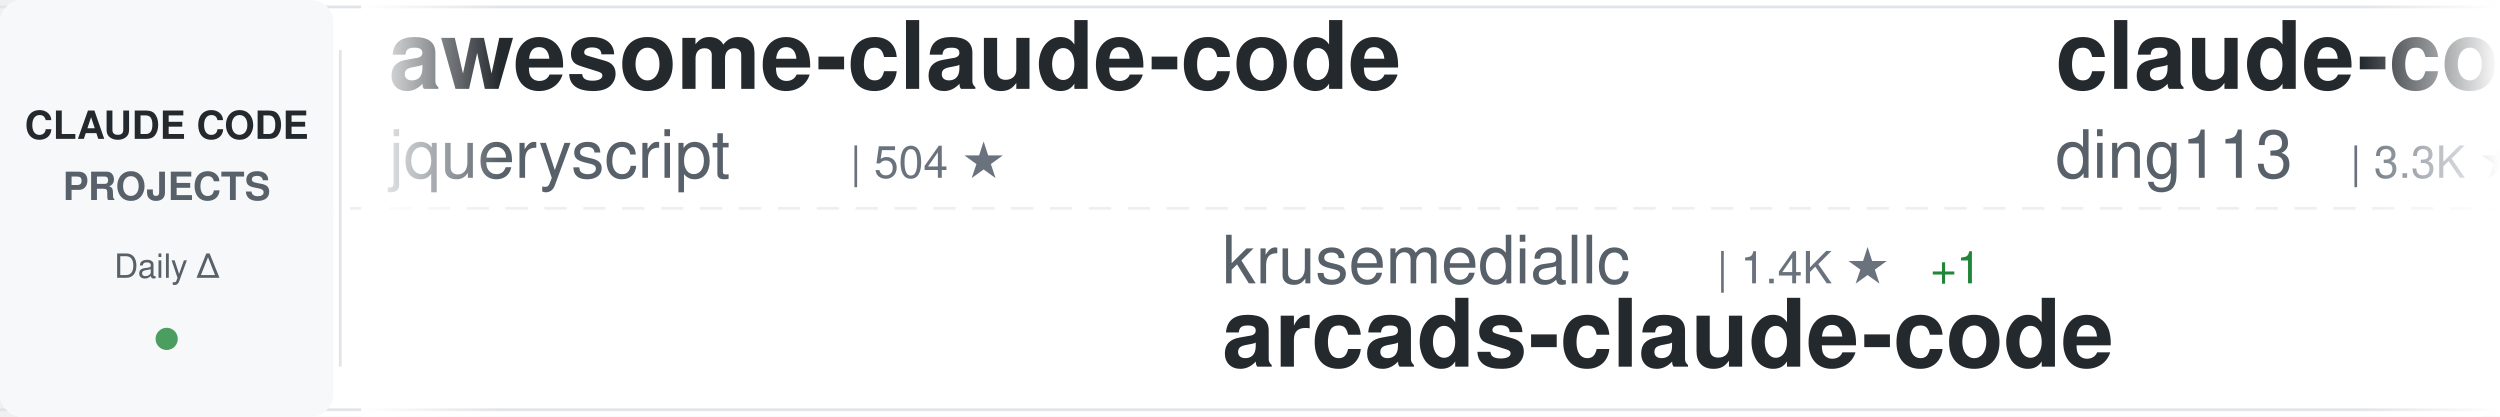
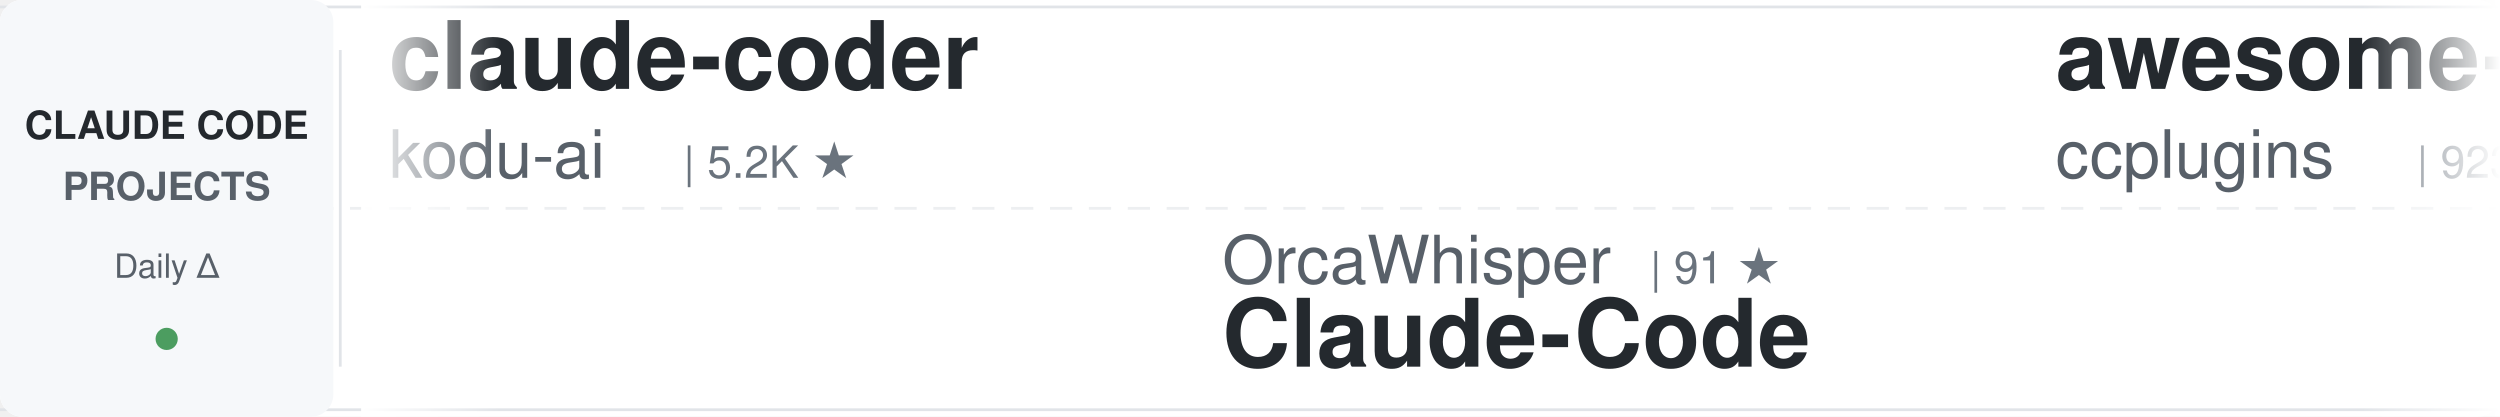
<svg xmlns="http://www.w3.org/2000/svg" width="900" height="150">
  <defs>
    <linearGradient id="awesomeLeftFade" x1="0%" y1="0%" x2="100%" y2="0%">
      <stop offset="0%" style="stop-color:#ffffff;stop-opacity:1" />
      <stop offset="100%" style="stop-color:#ffffff;stop-opacity:0" />
    </linearGradient>
    <linearGradient id="awesomeRightFade" x1="0%" y1="0%" x2="100%" y2="0%">
      <stop offset="0%" style="stop-color:#ffffff;stop-opacity:0" />
      <stop offset="100%" style="stop-color:#ffffff;stop-opacity:1" />
    </linearGradient>
  </defs>
  <rect width="900" height="150" fill="#ffffff" rx="8" />
  <rect x="0" y="2" width="900" height="1" fill="#e1e4e8" />
  <rect x="0" y="147" width="900" height="1" fill="#e1e4e8" />
  <line x1="0" y1="75" x2="900" y2="75" stroke="#e1e4e8" stroke-width="1" stroke-dasharray="8 6" opacity="0.6" />
  <rect x="0" y="0" width="120" height="150" fill="#f6f8fa" rx="8" />
  <text x="60" y="50" font-family="-apple-system, BlinkMacSystemFont, 'Segoe UI', Helvetica, Arial, sans-serif" font-size="14" font-weight="600" fill="#24292e" text-anchor="middle">CLAUDE CODE</text>
  <text x="60" y="72" font-family="-apple-system, BlinkMacSystemFont, 'Segoe UI', Helvetica, Arial, sans-serif" font-size="14" font-weight="600" fill="#586069" text-anchor="middle">PROJECTS</text>
  <text x="60" y="100" font-family="-apple-system, BlinkMacSystemFont, 'Segoe UI', Helvetica, Arial, sans-serif" font-size="12" font-weight="500" fill="#586069" text-anchor="middle">Daily Δ</text>
  <circle cx="60" cy="122" r="4" fill="#22863a" opacity="0.8" />
  <rect x="122" y="18" width="1" height="114" fill="#e1e4e8" />
  <clipPath id="awesomeTickerClip">
    <rect x="130" y="0" width="770" height="150" />
  </clipPath>
  <g clip-path="url(#awesomeTickerClip)">
    <g id="awesomeTickerItems">
      <animateTransform attributeName="transform" attributeType="XML" type="translate" from="0 0" to="-3000 0" dur="54s" repeatCount="indefinite" />
      <g transform="translate(0, 0)">
-         <text x="140" y="32" font-family="-apple-system, BlinkMacSystemFont, 'Segoe UI', Helvetica, Arial, sans-serif" font-size="34" font-weight="600" fill="#24292e">awesome-claude-code</text>
-         <text x="140" y="64" font-family="-apple-system, BlinkMacSystemFont, 'Segoe UI', Helvetica, Arial, sans-serif" font-size="24" font-weight="400" fill="#586069">jqueryscript</text>
-         <text x="306" y="64" font-family="-apple-system, BlinkMacSystemFont, 'Segoe UI', Helvetica, Arial, sans-serif" font-size="16" font-weight="500" fill="#6a737d">| 504 ★</text>
+         <text x="140" y="32" font-family="-apple-system, BlinkMacSystemFont, 'Segoe UI', Helvetica, Arial, sans-serif" font-size="34" font-weight="600" fill="#24292e">claude-coder</text>
+         <text x="140" y="64" font-family="-apple-system, BlinkMacSystemFont, 'Segoe UI', Helvetica, Arial, sans-serif" font-size="24" font-weight="400" fill="#586069">kodu-ai</text>
+         <text x="246" y="64" font-family="-apple-system, BlinkMacSystemFont, 'Segoe UI', Helvetica, Arial, sans-serif" font-size="16" font-weight="500" fill="#6a737d">| 5.2K ★</text>
      </g>
      <g transform="translate(300, 0)">
-         <text x="140" y="102" font-family="-apple-system, BlinkMacSystemFont, 'Segoe UI', Helvetica, Arial, sans-serif" font-size="24" font-weight="400" fill="#586069">krusemediallc</text>
-         <text x="318" y="102" font-family="-apple-system, BlinkMacSystemFont, 'Segoe UI', Helvetica, Arial, sans-serif" font-size="16" font-weight="500" fill="#6a737d">| 1.4K ★</text>
-         <text x="395" y="102" font-family="-apple-system, BlinkMacSystemFont, 'Segoe UI', Helvetica, Arial, sans-serif" font-size="16" font-weight="500" fill="#22863a"> +1</text>
-         <text x="140" y="132" font-family="-apple-system, BlinkMacSystemFont, 'Segoe UI', Helvetica, Arial, sans-serif" font-size="34" font-weight="600" fill="#24292e">arcads-claude-code</text>
+         <text x="140" y="102" font-family="-apple-system, BlinkMacSystemFont, 'Segoe UI', Helvetica, Arial, sans-serif" font-size="24" font-weight="400" fill="#586069">OrcaWhisper</text>
+         <text x="294" y="102" font-family="-apple-system, BlinkMacSystemFont, 'Segoe UI', Helvetica, Arial, sans-serif" font-size="16" font-weight="500" fill="#6a737d">| 91 ★</text>
+         <text x="140" y="132" font-family="-apple-system, BlinkMacSystemFont, 'Segoe UI', Helvetica, Arial, sans-serif" font-size="34" font-weight="600" fill="#24292e">Claude-Code</text>
      </g>
      <g transform="translate(600, 0)">
-         <text x="140" y="32" font-family="-apple-system, BlinkMacSystemFont, 'Segoe UI', Helvetica, Arial, sans-serif" font-size="34" font-weight="600" fill="#24292e">claude-code-hub</text>
-         <text x="140" y="64" font-family="-apple-system, BlinkMacSystemFont, 'Segoe UI', Helvetica, Arial, sans-serif" font-size="24" font-weight="400" fill="#586069">ding113</text>
-         <text x="246" y="64" font-family="-apple-system, BlinkMacSystemFont, 'Segoe UI', Helvetica, Arial, sans-serif" font-size="16" font-weight="500" fill="#6a737d">| 3.3K ★</text>
-         <text x="323" y="64" font-family="-apple-system, BlinkMacSystemFont, 'Segoe UI', Helvetica, Arial, sans-serif" font-size="16" font-weight="500" fill="#22863a"> +1</text>
+         <text x="140" y="32" font-family="-apple-system, BlinkMacSystemFont, 'Segoe UI', Helvetica, Arial, sans-serif" font-size="34" font-weight="600" fill="#24292e">awesome-claude-code-plug...</text>
+         <text x="140" y="64" font-family="-apple-system, BlinkMacSystemFont, 'Segoe UI', Helvetica, Arial, sans-serif" font-size="24" font-weight="400" fill="#586069">ccplugins</text>
+         <text x="270" y="64" font-family="-apple-system, BlinkMacSystemFont, 'Segoe UI', Helvetica, Arial, sans-serif" font-size="16" font-weight="500" fill="#6a737d">| 923 ★</text>
+         <text x="338" y="64" font-family="-apple-system, BlinkMacSystemFont, 'Segoe UI', Helvetica, Arial, sans-serif" font-size="16" font-weight="500" fill="#22863a"> +1</text>
      </g>
      <g transform="translate(900, 0)">
-         <text x="140" y="102" font-family="-apple-system, BlinkMacSystemFont, 'Segoe UI', Helvetica, Arial, sans-serif" font-size="24" font-weight="400" fill="#586069">kodu-ai</text>
-         <text x="246" y="102" font-family="-apple-system, BlinkMacSystemFont, 'Segoe UI', Helvetica, Arial, sans-serif" font-size="16" font-weight="500" fill="#6a737d">| 5.2K ★</text>
-         <text x="140" y="132" font-family="-apple-system, BlinkMacSystemFont, 'Segoe UI', Helvetica, Arial, sans-serif" font-size="34" font-weight="600" fill="#24292e">claude-coder</text>
+         <text x="140" y="102" font-family="-apple-system, BlinkMacSystemFont, 'Segoe UI', Helvetica, Arial, sans-serif" font-size="24" font-weight="400" fill="#586069">shareAI-lab</text>
+         <text x="294" y="102" font-family="-apple-system, BlinkMacSystemFont, 'Segoe UI', Helvetica, Arial, sans-serif" font-size="16" font-weight="500" fill="#6a737d">| 75.2K ★</text>
+         <text x="380" y="102" font-family="-apple-system, BlinkMacSystemFont, 'Segoe UI', Helvetica, Arial, sans-serif" font-size="16" font-weight="500" fill="#22863a"> +5</text>
+         <text x="140" y="132" font-family="-apple-system, BlinkMacSystemFont, 'Segoe UI', Helvetica, Arial, sans-serif" font-size="34" font-weight="600" fill="#24292e">learn-claude-code</text>
      </g>
      <g transform="translate(1200, 0)">
-         <text x="140" y="32" font-family="-apple-system, BlinkMacSystemFont, 'Segoe UI', Helvetica, Arial, sans-serif" font-size="34" font-weight="600" fill="#24292e">claude-code-rev</text>
-         <text x="140" y="64" font-family="-apple-system, BlinkMacSystemFont, 'Segoe UI', Helvetica, Arial, sans-serif" font-size="24" font-weight="400" fill="#586069">oboard</text>
-         <text x="234" y="64" font-family="-apple-system, BlinkMacSystemFont, 'Segoe UI', Helvetica, Arial, sans-serif" font-size="16" font-weight="500" fill="#6a737d">| 3.3K ★</text>
+         <text x="140" y="32" font-family="-apple-system, BlinkMacSystemFont, 'Segoe UI', Helvetica, Arial, sans-serif" font-size="34" font-weight="600" fill="#24292e">claude-code-engineering</text>
+         <text x="140" y="64" font-family="-apple-system, BlinkMacSystemFont, 'Segoe UI', Helvetica, Arial, sans-serif" font-size="24" font-weight="400" fill="#586069">huangjia2019</text>
+         <text x="306" y="64" font-family="-apple-system, BlinkMacSystemFont, 'Segoe UI', Helvetica, Arial, sans-serif" font-size="16" font-weight="500" fill="#6a737d">| 1.1K ★</text>
      </g>
      <g transform="translate(1500, 0)">
-         <text x="140" y="102" font-family="-apple-system, BlinkMacSystemFont, 'Segoe UI', Helvetica, Arial, sans-serif" font-size="24" font-weight="400" fill="#586069">ccplugins</text>
-         <text x="270" y="102" font-family="-apple-system, BlinkMacSystemFont, 'Segoe UI', Helvetica, Arial, sans-serif" font-size="16" font-weight="500" fill="#6a737d">| 922 ★</text>
-         <text x="140" y="132" font-family="-apple-system, BlinkMacSystemFont, 'Segoe UI', Helvetica, Arial, sans-serif" font-size="34" font-weight="600" fill="#24292e">awesome-claude-code-plug...</text>
+         <text x="140" y="102" font-family="-apple-system, BlinkMacSystemFont, 'Segoe UI', Helvetica, Arial, sans-serif" font-size="24" font-weight="400" fill="#586069">disler</text>
+         <text x="234" y="102" font-family="-apple-system, BlinkMacSystemFont, 'Segoe UI', Helvetica, Arial, sans-serif" font-size="16" font-weight="500" fill="#6a737d">| 3.9K ★</text>
+         <text x="140" y="132" font-family="-apple-system, BlinkMacSystemFont, 'Segoe UI', Helvetica, Arial, sans-serif" font-size="34" font-weight="600" fill="#24292e">claude-code-hooks-master...</text>
      </g>
      <g transform="translate(1800, 0)">
-         <text x="140" y="32" font-family="-apple-system, BlinkMacSystemFont, 'Segoe UI', Helvetica, Arial, sans-serif" font-size="34" font-weight="600" fill="#24292e">claude-code-prompts</text>
-         <text x="140" y="64" font-family="-apple-system, BlinkMacSystemFont, 'Segoe UI', Helvetica, Arial, sans-serif" font-size="24" font-weight="400" fill="#586069">repowise-dev</text>
-         <text x="306" y="64" font-family="-apple-system, BlinkMacSystemFont, 'Segoe UI', Helvetica, Arial, sans-serif" font-size="16" font-weight="500" fill="#6a737d">| 1.2K ★</text>
+         <text x="140" y="32" font-family="-apple-system, BlinkMacSystemFont, 'Segoe UI', Helvetica, Arial, sans-serif" font-size="34" font-weight="600" fill="#24292e">claude-code-action</text>
+         <text x="140" y="64" font-family="-apple-system, BlinkMacSystemFont, 'Segoe UI', Helvetica, Arial, sans-serif" font-size="24" font-weight="400" fill="#586069">anthropics</text>
+         <text x="282" y="64" font-family="-apple-system, BlinkMacSystemFont, 'Segoe UI', Helvetica, Arial, sans-serif" font-size="16" font-weight="500" fill="#6a737d">| 8.7K ★</text>
+         <text x="359" y="64" font-family="-apple-system, BlinkMacSystemFont, 'Segoe UI', Helvetica, Arial, sans-serif" font-size="16" font-weight="500" fill="#22863a"> +1</text>
      </g>
      <g transform="translate(2100, 0)">
-         <text x="140" y="102" font-family="-apple-system, BlinkMacSystemFont, 'Segoe UI', Helvetica, Arial, sans-serif" font-size="24" font-weight="400" fill="#586069">wanshuiyin</text>
-         <text x="282" y="102" font-family="-apple-system, BlinkMacSystemFont, 'Segoe UI', Helvetica, Arial, sans-serif" font-size="16" font-weight="500" fill="#6a737d">| 15.1K ★</text>
-         <text x="140" y="132" font-family="-apple-system, BlinkMacSystemFont, 'Segoe UI', Helvetica, Arial, sans-serif" font-size="34" font-weight="600" fill="#24292e">Auto-claude-code-researc...</text>
+         <text x="140" y="102" font-family="-apple-system, BlinkMacSystemFont, 'Segoe UI', Helvetica, Arial, sans-serif" font-size="24" font-weight="400" fill="#586069">zstmfhy</text>
+         <text x="246" y="102" font-family="-apple-system, BlinkMacSystemFont, 'Segoe UI', Helvetica, Arial, sans-serif" font-size="16" font-weight="500" fill="#6a737d">| 190 ★</text>
+         <text x="140" y="132" font-family="-apple-system, BlinkMacSystemFont, 'Segoe UI', Helvetica, Arial, sans-serif" font-size="34" font-weight="600" fill="#24292e">Claude-code</text>
      </g>
      <g transform="translate(2400, 0)">
-         <text x="140" y="32" font-family="-apple-system, BlinkMacSystemFont, 'Segoe UI', Helvetica, Arial, sans-serif" font-size="34" font-weight="600" fill="#24292e">oh-my-claudecode</text>
-         <text x="140" y="64" font-family="-apple-system, BlinkMacSystemFont, 'Segoe UI', Helvetica, Arial, sans-serif" font-size="24" font-weight="400" fill="#586069">Yeachan-Heo</text>
-         <text x="294" y="64" font-family="-apple-system, BlinkMacSystemFont, 'Segoe UI', Helvetica, Arial, sans-serif" font-size="16" font-weight="500" fill="#6a737d">| 38.8K ★</text>
+         <text x="140" y="32" font-family="-apple-system, BlinkMacSystemFont, 'Segoe UI', Helvetica, Arial, sans-serif" font-size="34" font-weight="600" fill="#24292e">claude-code-proxy</text>
+         <text x="140" y="64" font-family="-apple-system, BlinkMacSystemFont, 'Segoe UI', Helvetica, Arial, sans-serif" font-size="24" font-weight="400" fill="#586069">1rgs</text>
+         <text x="210" y="64" font-family="-apple-system, BlinkMacSystemFont, 'Segoe UI', Helvetica, Arial, sans-serif" font-size="16" font-weight="500" fill="#6a737d">| 3.7K ★</text>
      </g>
      <g transform="translate(2700, 0)">
-         <text x="140" y="102" font-family="-apple-system, BlinkMacSystemFont, 'Segoe UI', Helvetica, Arial, sans-serif" font-size="24" font-weight="400" fill="#586069">AICoderTudou</text>
-         <text x="306" y="102" font-family="-apple-system, BlinkMacSystemFont, 'Segoe UI', Helvetica, Arial, sans-serif" font-size="16" font-weight="500" fill="#6a737d">| 496 ★</text>
-         <text x="140" y="132" font-family="-apple-system, BlinkMacSystemFont, 'Segoe UI', Helvetica, Arial, sans-serif" font-size="34" font-weight="600" fill="#24292e">claude-code-tudou</text>
+         <text x="140" y="102" font-family="-apple-system, BlinkMacSystemFont, 'Segoe UI', Helvetica, Arial, sans-serif" font-size="24" font-weight="400" fill="#586069">https-deeplearning-ai</text>
+         <text x="414" y="102" font-family="-apple-system, BlinkMacSystemFont, 'Segoe UI', Helvetica, Arial, sans-serif" font-size="16" font-weight="500" fill="#6a737d">| 544 ★</text>
+         <text x="140" y="132" font-family="-apple-system, BlinkMacSystemFont, 'Segoe UI', Helvetica, Arial, sans-serif" font-size="34" font-weight="600" fill="#24292e">sc-claude-code-files</text>
      </g>
      <g transform="translate(3000, 0)">
-         <text x="140" y="32" font-family="-apple-system, BlinkMacSystemFont, 'Segoe UI', Helvetica, Arial, sans-serif" font-size="34" font-weight="600" fill="#24292e">awesome-claude-code</text>
-         <text x="140" y="64" font-family="-apple-system, BlinkMacSystemFont, 'Segoe UI', Helvetica, Arial, sans-serif" font-size="24" font-weight="400" fill="#586069">jqueryscript</text>
-         <text x="306" y="64" font-family="-apple-system, BlinkMacSystemFont, 'Segoe UI', Helvetica, Arial, sans-serif" font-size="16" font-weight="500" fill="#6a737d">| 504 ★</text>
+         <text x="140" y="32" font-family="-apple-system, BlinkMacSystemFont, 'Segoe UI', Helvetica, Arial, sans-serif" font-size="34" font-weight="600" fill="#24292e">claude-coder</text>
+         <text x="140" y="64" font-family="-apple-system, BlinkMacSystemFont, 'Segoe UI', Helvetica, Arial, sans-serif" font-size="24" font-weight="400" fill="#586069">kodu-ai</text>
+         <text x="246" y="64" font-family="-apple-system, BlinkMacSystemFont, 'Segoe UI', Helvetica, Arial, sans-serif" font-size="16" font-weight="500" fill="#6a737d">| 5.2K ★</text>
      </g>
      <g transform="translate(3300, 0)">
-         <text x="140" y="102" font-family="-apple-system, BlinkMacSystemFont, 'Segoe UI', Helvetica, Arial, sans-serif" font-size="24" font-weight="400" fill="#586069">krusemediallc</text>
-         <text x="318" y="102" font-family="-apple-system, BlinkMacSystemFont, 'Segoe UI', Helvetica, Arial, sans-serif" font-size="16" font-weight="500" fill="#6a737d">| 1.4K ★</text>
-         <text x="395" y="102" font-family="-apple-system, BlinkMacSystemFont, 'Segoe UI', Helvetica, Arial, sans-serif" font-size="16" font-weight="500" fill="#22863a"> +1</text>
-         <text x="140" y="132" font-family="-apple-system, BlinkMacSystemFont, 'Segoe UI', Helvetica, Arial, sans-serif" font-size="34" font-weight="600" fill="#24292e">arcads-claude-code</text>
+         <text x="140" y="102" font-family="-apple-system, BlinkMacSystemFont, 'Segoe UI', Helvetica, Arial, sans-serif" font-size="24" font-weight="400" fill="#586069">OrcaWhisper</text>
+         <text x="294" y="102" font-family="-apple-system, BlinkMacSystemFont, 'Segoe UI', Helvetica, Arial, sans-serif" font-size="16" font-weight="500" fill="#6a737d">| 91 ★</text>
+         <text x="140" y="132" font-family="-apple-system, BlinkMacSystemFont, 'Segoe UI', Helvetica, Arial, sans-serif" font-size="34" font-weight="600" fill="#24292e">Claude-Code</text>
      </g>
      <g transform="translate(3600, 0)">
-         <text x="140" y="32" font-family="-apple-system, BlinkMacSystemFont, 'Segoe UI', Helvetica, Arial, sans-serif" font-size="34" font-weight="600" fill="#24292e">claude-code-hub</text>
-         <text x="140" y="64" font-family="-apple-system, BlinkMacSystemFont, 'Segoe UI', Helvetica, Arial, sans-serif" font-size="24" font-weight="400" fill="#586069">ding113</text>
-         <text x="246" y="64" font-family="-apple-system, BlinkMacSystemFont, 'Segoe UI', Helvetica, Arial, sans-serif" font-size="16" font-weight="500" fill="#6a737d">| 3.3K ★</text>
-         <text x="323" y="64" font-family="-apple-system, BlinkMacSystemFont, 'Segoe UI', Helvetica, Arial, sans-serif" font-size="16" font-weight="500" fill="#22863a"> +1</text>
+         <text x="140" y="32" font-family="-apple-system, BlinkMacSystemFont, 'Segoe UI', Helvetica, Arial, sans-serif" font-size="34" font-weight="600" fill="#24292e">awesome-claude-code-plug...</text>
+         <text x="140" y="64" font-family="-apple-system, BlinkMacSystemFont, 'Segoe UI', Helvetica, Arial, sans-serif" font-size="24" font-weight="400" fill="#586069">ccplugins</text>
+         <text x="270" y="64" font-family="-apple-system, BlinkMacSystemFont, 'Segoe UI', Helvetica, Arial, sans-serif" font-size="16" font-weight="500" fill="#6a737d">| 923 ★</text>
+         <text x="338" y="64" font-family="-apple-system, BlinkMacSystemFont, 'Segoe UI', Helvetica, Arial, sans-serif" font-size="16" font-weight="500" fill="#22863a"> +1</text>
      </g>
      <g transform="translate(3900, 0)">
-         <text x="140" y="102" font-family="-apple-system, BlinkMacSystemFont, 'Segoe UI', Helvetica, Arial, sans-serif" font-size="24" font-weight="400" fill="#586069">kodu-ai</text>
-         <text x="246" y="102" font-family="-apple-system, BlinkMacSystemFont, 'Segoe UI', Helvetica, Arial, sans-serif" font-size="16" font-weight="500" fill="#6a737d">| 5.2K ★</text>
-         <text x="140" y="132" font-family="-apple-system, BlinkMacSystemFont, 'Segoe UI', Helvetica, Arial, sans-serif" font-size="34" font-weight="600" fill="#24292e">claude-coder</text>
+         <text x="140" y="102" font-family="-apple-system, BlinkMacSystemFont, 'Segoe UI', Helvetica, Arial, sans-serif" font-size="24" font-weight="400" fill="#586069">shareAI-lab</text>
+         <text x="294" y="102" font-family="-apple-system, BlinkMacSystemFont, 'Segoe UI', Helvetica, Arial, sans-serif" font-size="16" font-weight="500" fill="#6a737d">| 75.2K ★</text>
+         <text x="380" y="102" font-family="-apple-system, BlinkMacSystemFont, 'Segoe UI', Helvetica, Arial, sans-serif" font-size="16" font-weight="500" fill="#22863a"> +5</text>
+         <text x="140" y="132" font-family="-apple-system, BlinkMacSystemFont, 'Segoe UI', Helvetica, Arial, sans-serif" font-size="34" font-weight="600" fill="#24292e">learn-claude-code</text>
      </g>
    </g>
  </g>
  <rect x="130" y="0" width="50" height="150" fill="url(#awesomeLeftFade)" />
  <rect x="850" y="0" width="50" height="150" fill="url(#awesomeRightFade)" />
</svg>
